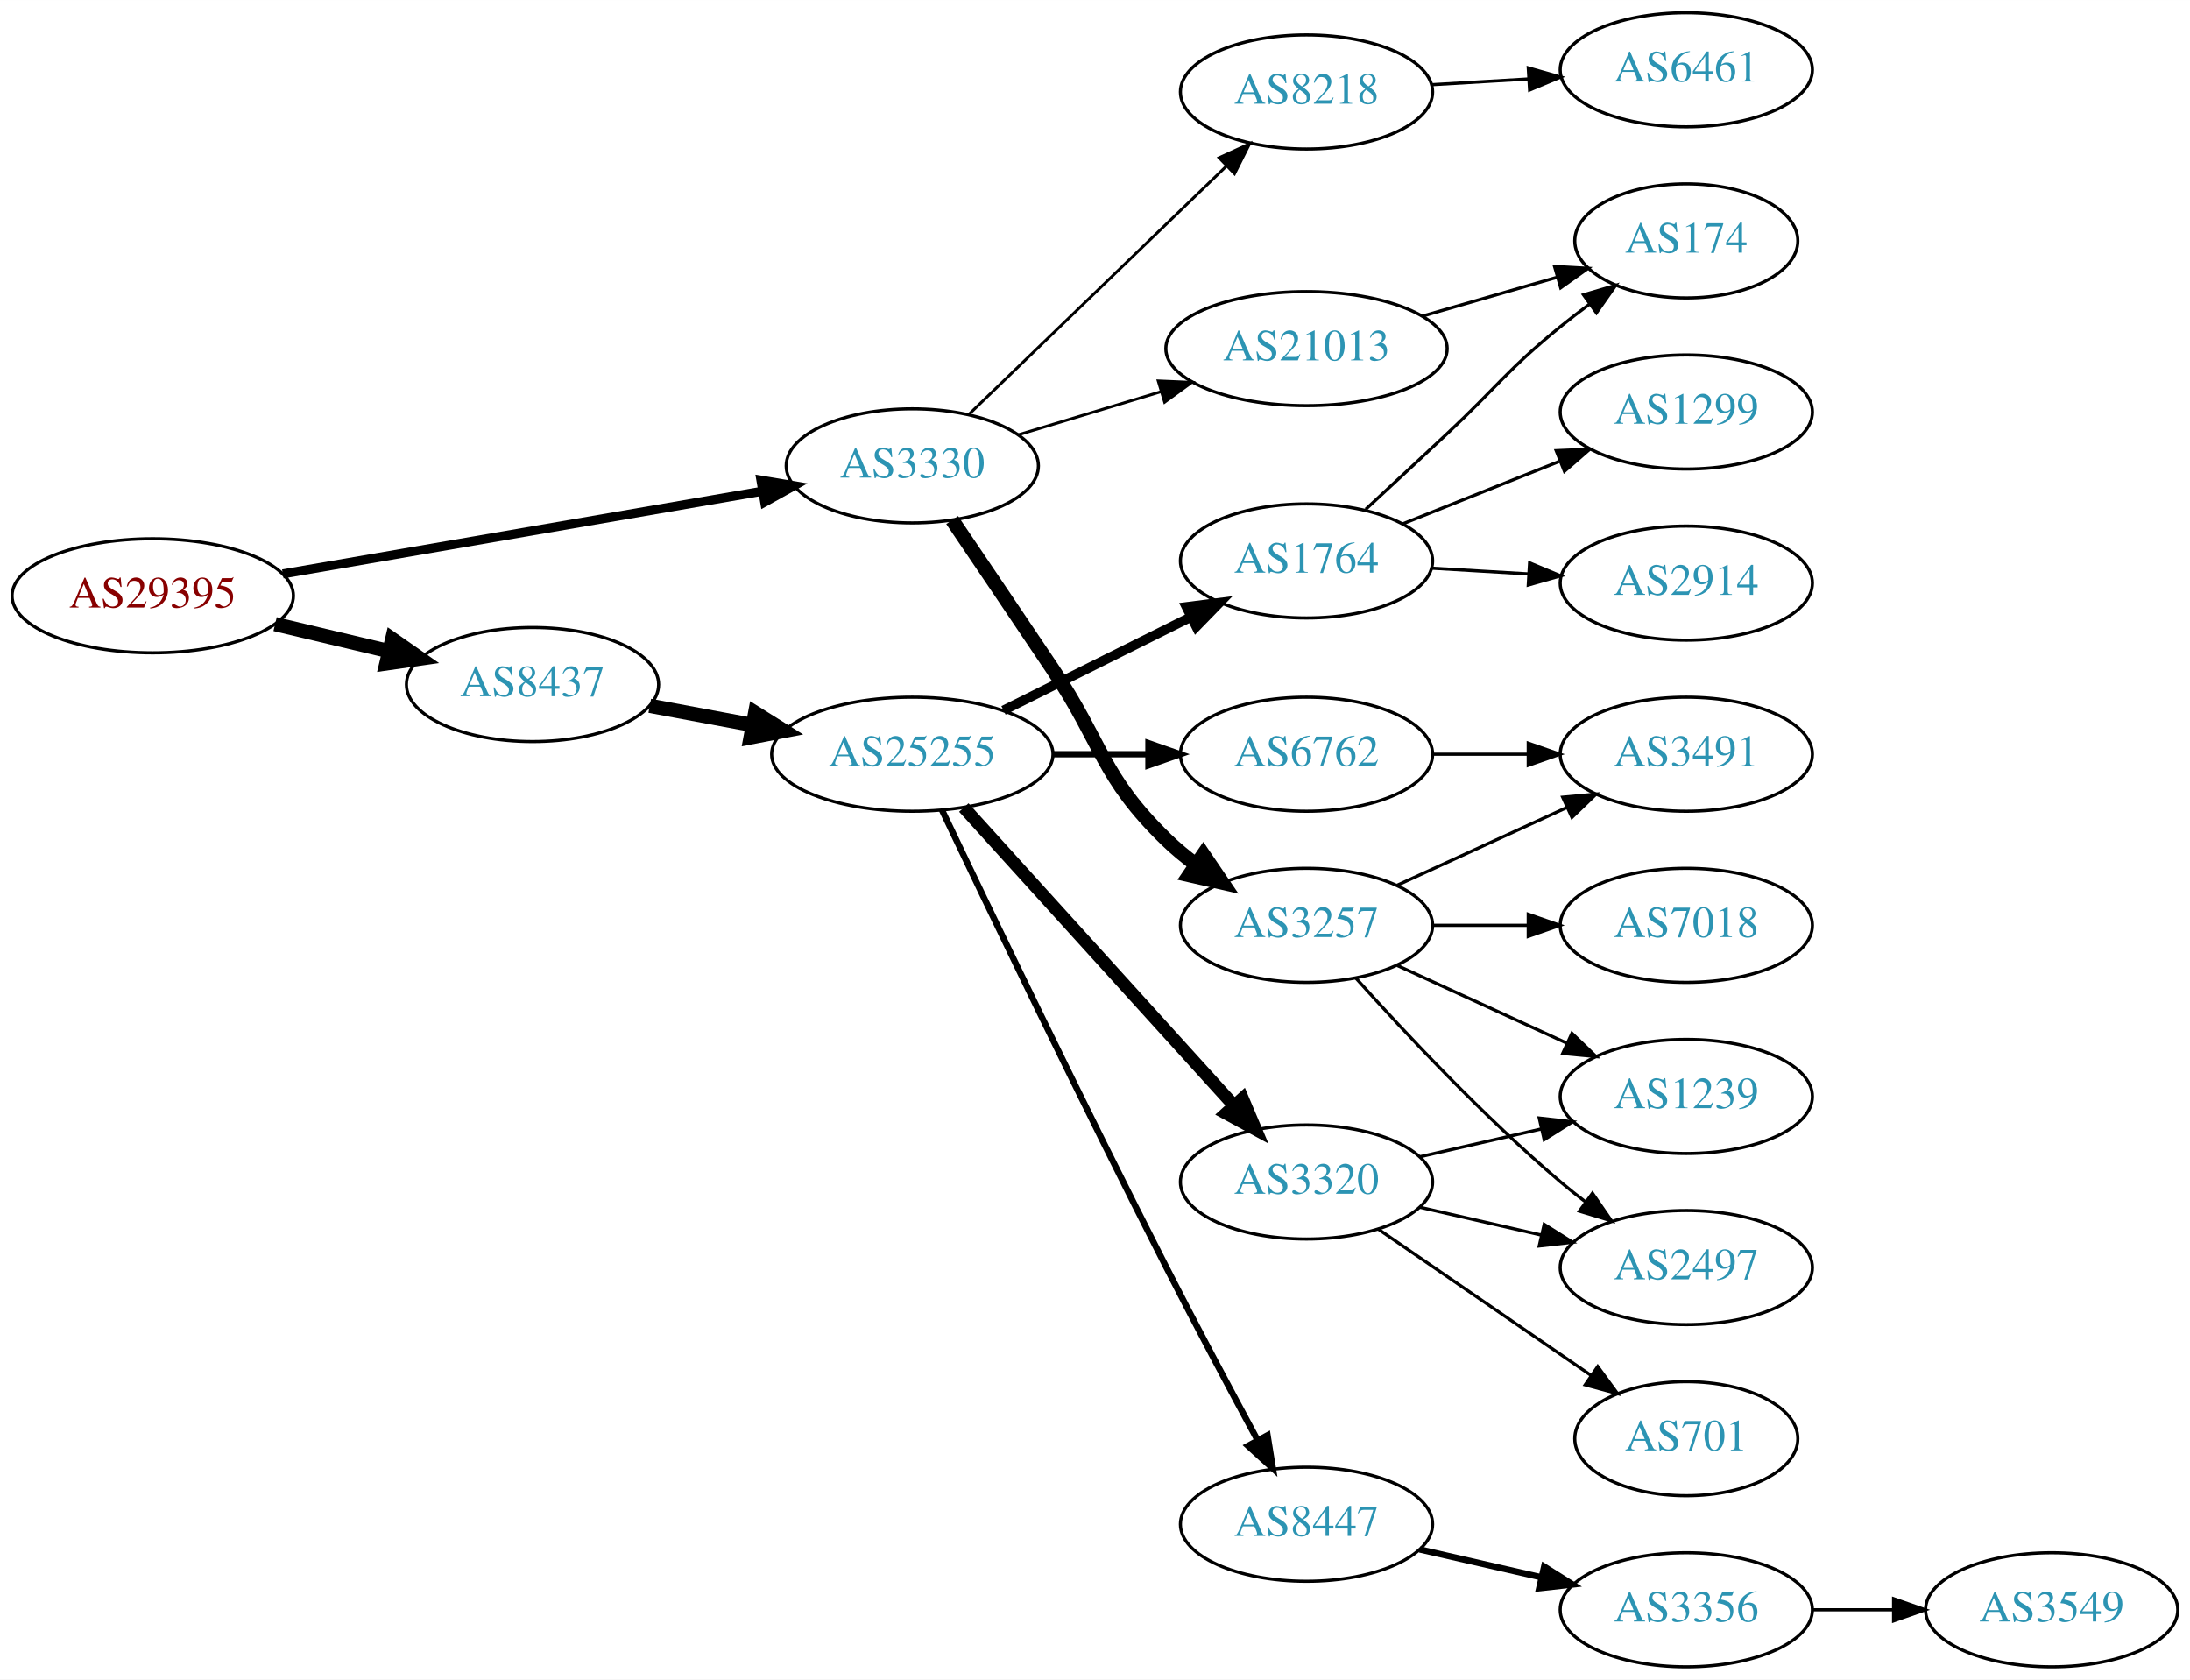
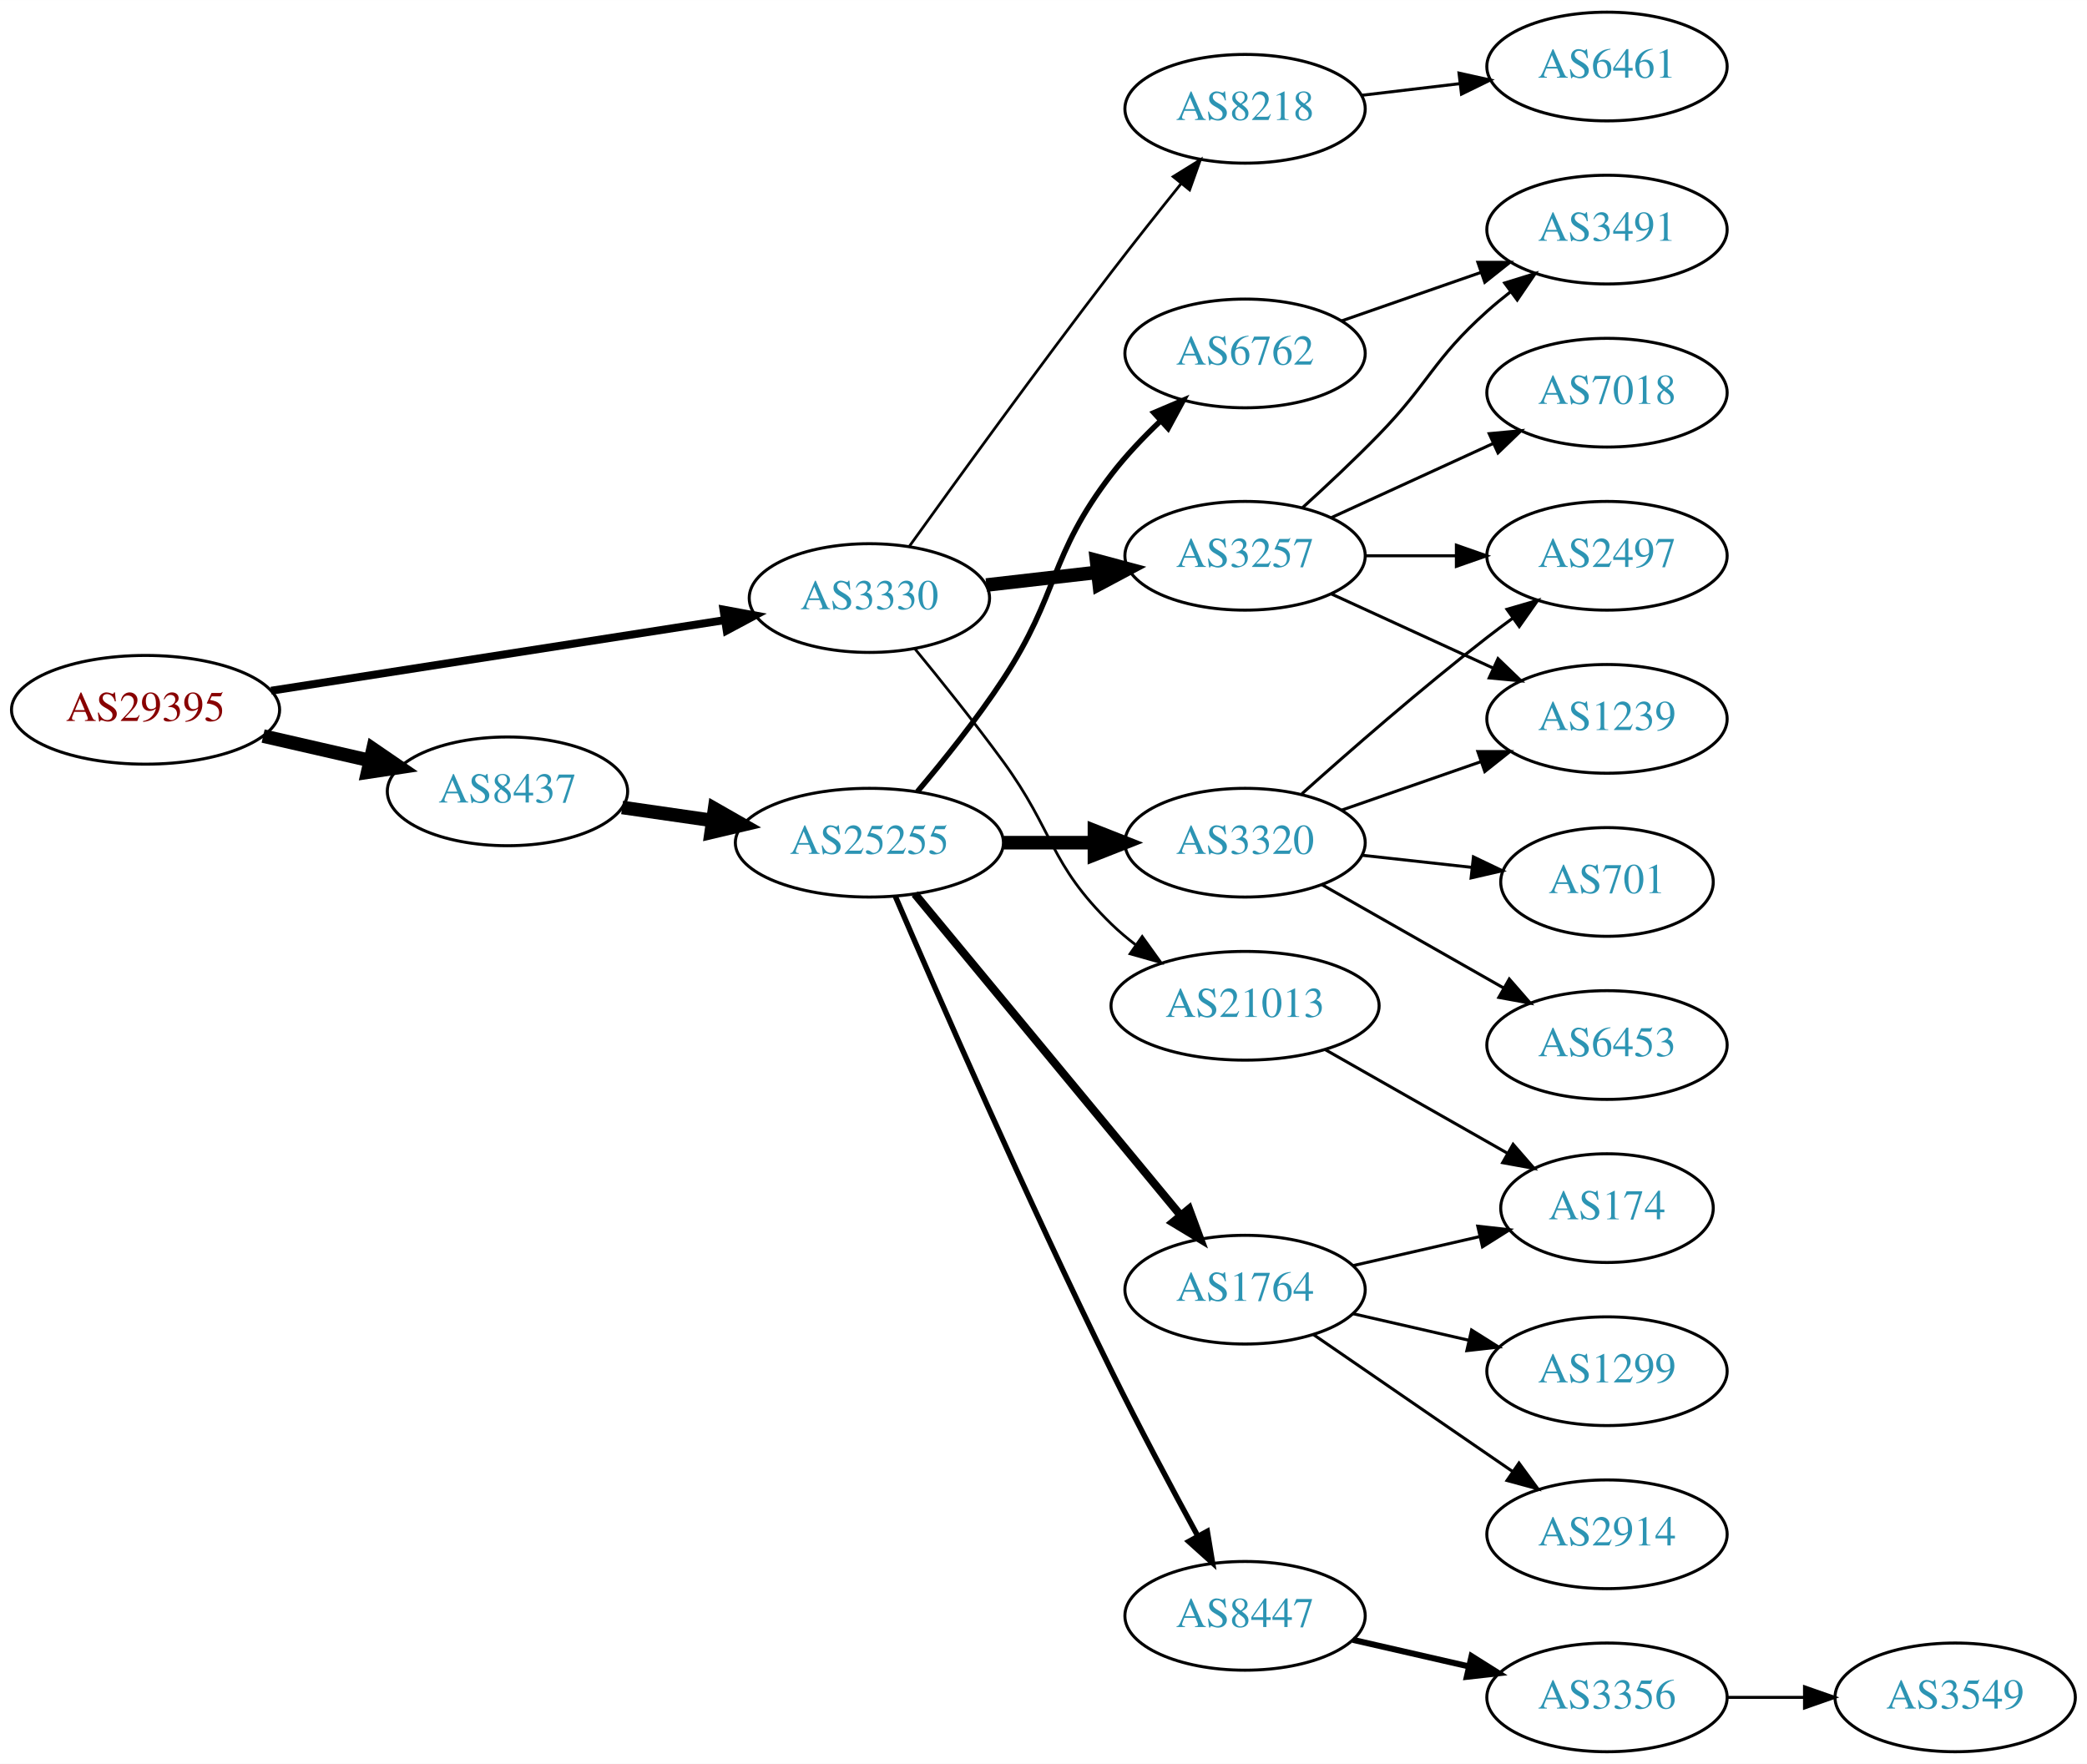
- <svg xmlns="http://www.w3.org/2000/svg" xmlns:xlink="http://www.w3.org/1999/xlink" width="691pt" height="530pt" viewBox="0.00 0.00 691.06 530.00">
-   <g id="graph0" class="graph" transform="scale(1 1) rotate(0) translate(4 526)">
-     <polygon fill="white" stroke="none" points="-4,4 -4,-526 687.055,-526 687.055,4 -4,4" />
+ <svg xmlns="http://www.w3.org/2000/svg" xmlns:xlink="http://www.w3.org/1999/xlink" width="691pt" height="584pt" viewBox="0.00 0.00 691.06 584.00">
+   <g id="graph0" class="graph" transform="scale(1 1) rotate(0) translate(4 580)">
+     <polygon fill="white" stroke="none" points="-4,4 -4,-580 687.055,-580 687.055,4 -4,4" />
    <g id="node1" class="node">
      <g id="a_node1">
        <a xlink:href="/asn/29395" xlink:title="AS29395 ~ Webquake eBusiness Consulting GmbH [AT]">
-           <ellipse fill="#ffffff" stroke="black" cx="44.196" cy="-338" rx="44.393" ry="18" />
-           <text text-anchor="middle" x="44.196" y="-334.3" font-family="Times,serif" font-size="14.00" fill="#880000">AS29395</text>
+           <ellipse fill="#ffffff" stroke="black" cx="44.196" cy="-345" rx="44.393" ry="18" />
+           <text text-anchor="middle" x="44.196" y="-341.3" font-family="Times,serif" font-size="14.00" fill="#880000">AS29395</text>
        </a>
      </g>
    </g>
    <g id="node2" class="node">
      <g id="a_node2">
        <a xlink:href="/asn/3330" xlink:title="AS3330 ~ Vienna, Austria [AT]">
-           <ellipse fill="#ffffff" stroke="black" cx="283.881" cy="-379" rx="39.794" ry="18" />
-           <text text-anchor="middle" x="283.881" y="-375.3" font-family="Times,serif" font-size="14.00" fill="#2c94b3">AS3330</text>
+           <ellipse fill="#ffffff" stroke="black" cx="283.881" cy="-382" rx="39.794" ry="18" />
+           <text text-anchor="middle" x="283.881" y="-378.3" font-family="Times,serif" font-size="14.00" fill="#2c94b3">AS3330</text>
        </a>
      </g>
    </g>
    <g id="edge1" class="edge">
-       <path fill="none" stroke="black" stroke-width="2.864" d="M85.247,-344.909C127.102,-352.129 192.687,-363.442 236.698,-371.033" />
-       <polygon fill="black" stroke="black" stroke-width="2.864" points="236.119,-374.485 246.568,-372.736 237.309,-367.587 236.119,-374.485" />
+       <path fill="none" stroke="black" stroke-width="2.625" d="M85.785,-351.318C127.397,-357.796 192.051,-367.861 235.863,-374.681" />
+       <polygon fill="black" stroke="black" stroke-width="2.625" points="235.556,-378.175 245.976,-376.255 236.633,-371.258 235.556,-378.175" />
    </g>
    <g id="node3" class="node">
      <g id="a_node3">
        <a xlink:href="/asn/8437" xlink:title="AS8437 ~ Hutchison Drei Austria GmbH [AT]">
-           <ellipse fill="#ffffff" stroke="black" cx="164.039" cy="-310" rx="39.794" ry="18" />
-           <text text-anchor="middle" x="164.039" y="-306.3" font-family="Times,serif" font-size="14.00" fill="#2c94b3">AS8437</text>
+           <ellipse fill="#ffffff" stroke="black" cx="164.039" cy="-318" rx="39.794" ry="18" />
+           <text text-anchor="middle" x="164.039" y="-314.3" font-family="Times,serif" font-size="14.00" fill="#2c94b3">AS8437</text>
        </a>
      </g>
    </g>
    <g id="edge2" class="edge">
-       <path fill="none" stroke="black" stroke-width="4.5" d="M82.806,-329.064C94.163,-326.365 106.742,-323.376 118.505,-320.581" />
-       <polygon fill="black" stroke="black" stroke-width="4.5" points="119.762,-324.33 128.581,-318.187 117.942,-316.668 119.762,-324.33" />
+       <path fill="none" stroke="black" stroke-width="4.5" d="M83.131,-336.308C94.371,-333.733 106.784,-330.889 118.407,-328.226" />
+       <polygon fill="black" stroke="black" stroke-width="4.5" points="119.501,-332.015 128.369,-325.943 117.742,-324.339 119.501,-332.015" />
    </g>
    <g id="node4" class="node">
      <g id="a_node4">
        <a xlink:href="/asn/3257" xlink:title="AS3257 ~ GTT [DE]">
-           <ellipse fill="#ffffff" stroke="black" cx="408.273" cy="-234" rx="39.794" ry="18" />
-           <text text-anchor="middle" x="408.273" y="-230.3" font-family="Times,serif" font-size="14.00" fill="#2c94b3">AS3257</text>
+           <ellipse fill="#ffffff" stroke="black" cx="408.273" cy="-396" rx="39.794" ry="18" />
+           <text text-anchor="middle" x="408.273" y="-392.3" font-family="Times,serif" font-size="14.00" fill="#2c94b3">AS3257</text>
        </a>
      </g>
    </g>
    <g id="edge3" class="edge">
-       <path fill="none" stroke="black" stroke-width="4.5" d="M296.458,-361.904C305.172,-349.024 317.399,-330.919 328.077,-315 344.146,-291.046 343.384,-281.094 364.077,-261 366.922,-258.237 370.096,-255.614 373.396,-253.166" />
-       <polygon fill="black" stroke="black" stroke-width="4.5" points="375.709,-256.355 381.744,-247.462 371.266,-249.852 375.709,-256.355" />
+       <path fill="none" stroke="black" stroke-width="4.5" d="M322.602,-386.315C334.235,-387.645 347.202,-389.129 359.423,-390.527" />
+       <polygon fill="black" stroke="black" stroke-width="4.5" points="359.084,-394.451 369.467,-391.675 359.979,-386.627 359.084,-394.451" />
    </g>
    <g id="node5" class="node">
      <g id="a_node5">
        <a xlink:href="/asn/8218" xlink:title="AS8218 ~ legacy Neotelecoms [FR]">
-           <ellipse fill="#ffffff" stroke="black" cx="408.273" cy="-497" rx="39.794" ry="18" />
-           <text text-anchor="middle" x="408.273" y="-493.3" font-family="Times,serif" font-size="14.00" fill="#2c94b3">AS8218</text>
+           <ellipse fill="#ffffff" stroke="black" cx="408.273" cy="-544" rx="39.794" ry="18" />
+           <text text-anchor="middle" x="408.273" y="-540.3" font-family="Times,serif" font-size="14.00" fill="#2c94b3">AS8218</text>
        </a>
      </g>
    </g>
    <g id="edge4" class="edge">
-       <path fill="none" stroke="black" stroke-width="0.9" d="M301.643,-395.16C322.674,-415.436 358.895,-450.358 382.968,-473.566" />
-       <polygon fill="black" stroke="black" stroke-width="0.9" points="380.693,-476.235 390.322,-480.657 385.552,-471.196 380.693,-476.235" />
+       <path fill="none" stroke="black" stroke-width="0.9" d="M297.01,-398.999C312.367,-420.413 339.757,-458.253 364.077,-490 371.456,-499.632 379.741,-510.074 387.066,-519.187" />
+       <polygon fill="black" stroke="black" stroke-width="0.9" points="384.466,-521.537 393.471,-527.12 389.912,-517.14 384.466,-521.537" />
    </g>
    <g id="node6" class="node">
      <g id="a_node6">
        <a xlink:href="/asn/21013" xlink:title="AS21013 ~ Wels, AT [AT]">
-           <ellipse fill="#ffffff" stroke="black" cx="408.273" cy="-416" rx="44.393" ry="18" />
-           <text text-anchor="middle" x="408.273" y="-412.3" font-family="Times,serif" font-size="14.00" fill="#2c94b3">AS21013</text>
+           <ellipse fill="#ffffff" stroke="black" cx="408.273" cy="-247" rx="44.393" ry="18" />
+           <text text-anchor="middle" x="408.273" y="-243.3" font-family="Times,serif" font-size="14.00" fill="#2c94b3">AS21013</text>
        </a>
      </g>
    </g>
    <g id="edge5" class="edge">
-       <path fill="none" stroke="black" stroke-width="0.9" d="M317.359,-388.818C331.185,-392.998 347.541,-397.942 362.486,-402.461" />
-       <polygon fill="black" stroke="black" stroke-width="0.9" points="361.479,-405.812 372.064,-405.356 363.504,-399.112 361.479,-405.812" />
+       <path fill="none" stroke="black" stroke-width="0.9" d="M298.884,-365.269C307.532,-354.75 318.724,-340.792 328.077,-328 345.102,-304.716 343.384,-294.094 364.077,-274 366.564,-271.586 369.301,-269.278 372.154,-267.1" />
+       <polygon fill="black" stroke="black" stroke-width="0.9" points="374.209,-269.934 380.39,-261.329 370.192,-264.202 374.209,-269.934" />
    </g>
    <g id="node13" class="node">
      <g id="a_node13">
        <a xlink:href="/asn/25255" xlink:title="AS25255 ~ ==&gt; TELE2 AUSTRIA &lt;== [AT]">
-           <ellipse fill="#ffffff" stroke="black" cx="283.881" cy="-288" rx="44.393" ry="18" />
-           <text text-anchor="middle" x="283.881" y="-284.3" font-family="Times,serif" font-size="14.00" fill="#2c94b3">AS25255</text>
+           <ellipse fill="#ffffff" stroke="black" cx="283.881" cy="-301" rx="44.393" ry="18" />
+           <text text-anchor="middle" x="283.881" y="-297.3" font-family="Times,serif" font-size="14.00" fill="#2c94b3">AS25255</text>
        </a>
      </g>
    </g>
    <g id="edge12" class="edge">
-       <path fill="none" stroke="black" stroke-width="4.5" d="M201.036,-303.28C211.296,-301.364 222.656,-299.243 233.564,-297.207" />
-       <polygon fill="black" stroke="black" stroke-width="4.5" points="234.303,-301.075 243.411,-295.369 232.858,-293.333 234.303,-301.075" />
+       <path fill="none" stroke="black" stroke-width="4.5" d="M202.001,-312.668C211.519,-311.295 221.928,-309.793 232.016,-308.338" />
+       <polygon fill="black" stroke="black" stroke-width="4.5" points="232.617,-312.229 241.952,-306.904 231.493,-304.435 232.617,-312.229" />
    </g>
    <g id="node7" class="node">
      <g id="a_node7">
-         <a xlink:href="/asn/2497" xlink:title="AS2497 ~ Internet Initiative Japan Inc. [JP]">
-           <ellipse fill="#ffffff" stroke="black" cx="528.116" cy="-126" rx="39.794" ry="18" />
-           <text text-anchor="middle" x="528.116" y="-122.3" font-family="Times,serif" font-size="14.00" fill="#2c94b3">AS2497</text>
+         <a xlink:href="/asn/1239" xlink:title="AS1239 ~ Sprint [US]">
+           <ellipse fill="#ffffff" stroke="black" cx="528.116" cy="-342" rx="39.794" ry="18" />
+           <text text-anchor="middle" x="528.116" y="-338.3" font-family="Times,serif" font-size="14.00" fill="#2c94b3">AS1239</text>
        </a>
      </g>
    </g>
    <g id="edge6" class="edge">
-       <path fill="none" stroke="black" d="M423.919,-217.275C439.22,-200.235 464.317,-173.477 488.469,-153 490.967,-150.883 493.627,-148.768 496.338,-146.707" />
-       <polygon fill="black" stroke="black" points="498.505,-149.459 504.515,-140.734 494.375,-143.806 498.505,-149.459" />
+       <path fill="none" stroke="black" d="M436.902,-383.339C452.859,-376.027 473.13,-366.739 490.412,-358.819" />
+       <polygon fill="black" stroke="black" points="492.027,-361.929 499.66,-354.581 489.111,-355.565 492.027,-361.929" />
    </g>
    <g id="node8" class="node">
      <g id="a_node8">
-         <a xlink:href="/asn/1239" xlink:title="AS1239 ~ Sprint [US]">
-           <ellipse fill="#ffffff" stroke="black" cx="528.116" cy="-180" rx="39.794" ry="18" />
-           <text text-anchor="middle" x="528.116" y="-176.3" font-family="Times,serif" font-size="14.00" fill="#2c94b3">AS1239</text>
+         <a xlink:href="/asn/3491" xlink:title="AS3491 ~ PCCW Global, Inc. [US]">
+           <ellipse fill="#ffffff" stroke="black" cx="528.116" cy="-504" rx="39.794" ry="18" />
+           <text text-anchor="middle" x="528.116" y="-500.3" font-family="Times,serif" font-size="14.00" fill="#2c94b3">AS3491</text>
        </a>
      </g>
    </g>
    <g id="edge7" class="edge">
-       <path fill="none" stroke="black" d="M436.902,-221.339C452.859,-214.027 473.13,-204.739 490.412,-196.819" />
-       <polygon fill="black" stroke="black" points="492.027,-199.929 499.66,-192.581 489.111,-193.565 492.027,-199.929" />
+       <path fill="none" stroke="black" d="M427.319,-411.946C435.216,-419.118 444.483,-427.799 452.469,-436 469.388,-453.372 470.4,-460.828 488.469,-477 490.909,-479.183 493.53,-481.344 496.215,-483.435" />
+       <polygon fill="black" stroke="black" points="494.231,-486.32 504.351,-489.454 498.394,-480.693 494.231,-486.32" />
    </g>
    <g id="node9" class="node">
      <g id="a_node9">
-         <a xlink:href="/asn/3491" xlink:title="AS3491 ~ PCCW Global, Inc. [US]">
-           <ellipse fill="#ffffff" stroke="black" cx="528.116" cy="-288" rx="39.794" ry="18" />
-           <text text-anchor="middle" x="528.116" y="-284.3" font-family="Times,serif" font-size="14.00" fill="#2c94b3">AS3491</text>
+         <a xlink:href="/asn/2497" xlink:title="AS2497 ~ Internet Initiative Japan Inc. [JP]">
+           <ellipse fill="#ffffff" stroke="black" cx="528.116" cy="-396" rx="39.794" ry="18" />
+           <text text-anchor="middle" x="528.116" y="-392.3" font-family="Times,serif" font-size="14.00" fill="#2c94b3">AS2497</text>
        </a>
      </g>
    </g>
    <g id="edge8" class="edge">
-       <path fill="none" stroke="black" d="M436.902,-246.661C452.859,-253.973 473.13,-263.261 490.412,-271.181" />
-       <polygon fill="black" stroke="black" points="489.111,-274.435 499.66,-275.419 492.027,-268.071 489.111,-274.435" />
+       <path fill="none" stroke="black" d="M448.186,-396C457.739,-396 468.089,-396 478.052,-396" />
+       <polygon fill="black" stroke="black" points="478.244,-399.5 488.244,-396 478.244,-392.5 478.244,-399.5" />
    </g>
    <g id="node10" class="node">
      <g id="a_node10">
        <a xlink:href="/asn/7018" xlink:title="AS7018 ~ AT&amp;T Services, Inc. [US]">
-           <ellipse fill="#ffffff" stroke="black" cx="528.116" cy="-234" rx="39.794" ry="18" />
-           <text text-anchor="middle" x="528.116" y="-230.3" font-family="Times,serif" font-size="14.00" fill="#2c94b3">AS7018</text>
+           <ellipse fill="#ffffff" stroke="black" cx="528.116" cy="-450" rx="39.794" ry="18" />
+           <text text-anchor="middle" x="528.116" y="-446.3" font-family="Times,serif" font-size="14.00" fill="#2c94b3">AS7018</text>
        </a>
      </g>
    </g>
    <g id="edge9" class="edge">
-       <path fill="none" stroke="black" d="M448.186,-234C457.739,-234 468.089,-234 478.052,-234" />
-       <polygon fill="black" stroke="black" points="478.244,-237.5 488.244,-234 478.244,-230.5 478.244,-237.5" />
+       <path fill="none" stroke="black" d="M436.902,-408.661C452.859,-415.973 473.13,-425.261 490.412,-433.181" />
+       <polygon fill="black" stroke="black" points="489.111,-436.435 499.66,-437.419 492.027,-430.071 489.111,-436.435" />
    </g>
    <g id="node11" class="node">
      <g id="a_node11">
        <a xlink:href="/asn/6461" xlink:title="AS6461 ~ Zayo Bandwidth [US]">
-           <ellipse fill="#ffffff" stroke="black" cx="528.116" cy="-504" rx="39.794" ry="18" />
-           <text text-anchor="middle" x="528.116" y="-500.3" font-family="Times,serif" font-size="14.00" fill="#2c94b3">AS6461</text>
+           <ellipse fill="#ffffff" stroke="black" cx="528.116" cy="-558" rx="39.794" ry="18" />
+           <text text-anchor="middle" x="528.116" y="-554.3" font-family="Times,serif" font-size="14.00" fill="#2c94b3">AS6461</text>
        </a>
      </g>
    </g>
    <g id="edge10" class="edge">
-       <path fill="none" stroke="black" d="M447.859,-499.292C457.626,-499.872 468.242,-500.503 478.437,-501.108" />
-       <polygon fill="black" stroke="black" points="478.253,-504.604 488.443,-501.703 478.668,-497.616 478.253,-504.604" />
+       <path fill="none" stroke="black" d="M446.883,-548.468C457.195,-549.693 468.512,-551.038 479.312,-552.321" />
+       <polygon fill="black" stroke="black" points="479.116,-555.822 489.459,-553.526 479.942,-548.871 479.116,-555.822" />
    </g>
    <g id="node12" class="node">
      <g id="a_node12">
        <a xlink:href="/asn/174" xlink:title="AS174 ~ Cogent Communications [US]">
-           <ellipse fill="#ffffff" stroke="black" cx="528.116" cy="-450" rx="35.194" ry="18" />
-           <text text-anchor="middle" x="528.116" y="-446.3" font-family="Times,serif" font-size="14.00" fill="#2c94b3">AS174</text>
+           <ellipse fill="#ffffff" stroke="black" cx="528.116" cy="-180" rx="35.194" ry="18" />
+           <text text-anchor="middle" x="528.116" y="-176.3" font-family="Times,serif" font-size="14.00" fill="#2c94b3">AS174</text>
        </a>
      </g>
    </g>
    <g id="edge11" class="edge">
-       <path fill="none" stroke="black" d="M444.95,-426.293C458.36,-430.162 473.682,-434.583 487.435,-438.551" />
-       <polygon fill="black" stroke="black" points="486.543,-441.936 497.121,-441.346 488.483,-435.211 486.543,-441.936" />
+       <path fill="none" stroke="black" d="M434.843,-232.462C452.528,-222.407 476.189,-208.955 495.124,-198.189" />
+       <polygon fill="black" stroke="black" points="497.029,-201.132 503.992,-193.147 493.569,-195.047 497.029,-201.132" />
    </g>
    <g id="node14" class="node">
      <g id="a_node14">
-         <a xlink:href="/asn/6762" xlink:title="AS6762 ~ TELECOM ITALIA SPARKLE S.p.A. [IT]">
-           <ellipse fill="#ffffff" stroke="black" cx="408.273" cy="-288" rx="39.794" ry="18" />
-           <text text-anchor="middle" x="408.273" y="-284.3" font-family="Times,serif" font-size="14.00" fill="#2c94b3">AS6762</text>
+         <a xlink:href="/asn/1764" xlink:title="AS1764 ~ NEXTLAYER-AS [AT]">
+           <ellipse fill="#ffffff" stroke="black" cx="408.273" cy="-153" rx="39.794" ry="18" />
+           <text text-anchor="middle" x="408.273" y="-149.3" font-family="Times,serif" font-size="14.00" fill="#2c94b3">AS1764</text>
        </a>
      </g>
    </g>
    <g id="edge13" class="edge">
-       <path fill="none" stroke="black" stroke-width="2" d="M328.377,-288C338.066,-288 348.403,-288 358.295,-288" />
-       <polygon fill="black" stroke="black" stroke-width="2" points="358.398,-291.5 368.398,-288 358.398,-284.5 358.398,-291.5" />
+       <path fill="none" stroke="black" stroke-width="2.7" d="M298.921,-284.023C320.501,-257.927 361.933,-207.827 386.84,-177.708" />
+       <polygon fill="black" stroke="black" stroke-width="2.7" points="389.721,-179.716 393.397,-169.779 384.327,-175.255 389.721,-179.716" />
    </g>
    <g id="node15" class="node">
      <g id="a_node15">
-         <a xlink:href="/asn/1764" xlink:title="AS1764 ~ NEXTLAYER-AS [AT]">
-           <ellipse fill="#ffffff" stroke="black" cx="408.273" cy="-349" rx="39.794" ry="18" />
-           <text text-anchor="middle" x="408.273" y="-345.3" font-family="Times,serif" font-size="14.00" fill="#2c94b3">AS1764</text>
+         <a xlink:href="/asn/6762" xlink:title="AS6762 ~ TELECOM ITALIA SPARKLE S.p.A. [IT]">
+           <ellipse fill="#ffffff" stroke="black" cx="408.273" cy="-463" rx="39.794" ry="18" />
+           <text text-anchor="middle" x="408.273" y="-459.3" font-family="Times,serif" font-size="14.00" fill="#2c94b3">AS6762</text>
        </a>
      </g>
    </g>
    <g id="edge14" class="edge">
-       <path fill="none" stroke="black" stroke-width="3" d="M312.654,-301.842C330.151,-310.562 352.907,-321.904 371.717,-331.279" />
-       <polygon fill="black" stroke="black" stroke-width="3" points="370.358,-334.512 380.869,-335.84 373.48,-328.247 370.358,-334.512" />
+       <path fill="none" stroke="black" stroke-width="1.8" d="M299.75,-317.885C308.508,-328.231 319.514,-341.952 328.077,-355 346.84,-383.589 343.237,-395.888 364.077,-423 368.788,-429.128 374.485,-435.126 380.175,-440.537" />
+       <polygon fill="black" stroke="black" stroke-width="1.8" points="378.083,-443.366 387.835,-447.507 382.794,-438.188 378.083,-443.366" />
    </g>
    <g id="node16" class="node">
      <g id="a_node16">
-         <a xlink:href="/asn/3320" xlink:title="AS3320 ~ DTAG [DE]">
-           <ellipse fill="#ffffff" stroke="black" cx="408.273" cy="-153" rx="39.794" ry="18" />
-           <text text-anchor="middle" x="408.273" y="-149.3" font-family="Times,serif" font-size="14.00" fill="#2c94b3">AS3320</text>
-         </a>
-       </g>
-     </g>
-     <g id="edge15" class="edge">
-       <path fill="none" stroke="black" stroke-width="4" d="M300.135,-271.175C321.598,-247.501 360.829,-204.229 385.397,-177.13" />
-       <polygon fill="black" stroke="black" stroke-width="4" points="388.088,-179.372 392.212,-169.613 382.902,-174.671 388.088,-179.372" />
-     </g>
-     <g id="node17" class="node">
-       <g id="a_node17">
        <a xlink:href="/asn/8447" xlink:title="AS8447 ~ A1 Telekom Austria AG [AT]">
          <ellipse fill="#ffffff" stroke="black" cx="408.273" cy="-45" rx="39.794" ry="18" />
          <text text-anchor="middle" x="408.273" y="-41.3" font-family="Times,serif" font-size="14.00" fill="#2c94b3">AS8447</text>
        </a>
      </g>
    </g>
+     <g id="edge15" class="edge">
+       <path fill="none" stroke="black" stroke-width="1.8" d="M292.487,-283.186C306.182,-251.347 336.167,-182.697 364.077,-126 373.112,-107.646 383.947,-87.334 392.504,-71.641" />
+       <polygon fill="black" stroke="black" stroke-width="1.8" points="395.763,-72.978 397.502,-62.526 389.626,-69.612 395.763,-72.978" />
+     </g>
+     <g id="node17" class="node">
+       <g id="a_node17">
+         <a xlink:href="/asn/3320" xlink:title="AS3320 ~ DTAG [DE]">
+           <ellipse fill="#ffffff" stroke="black" cx="408.273" cy="-301" rx="39.794" ry="18" />
+           <text text-anchor="middle" x="408.273" y="-297.3" font-family="Times,serif" font-size="14.00" fill="#2c94b3">AS3320</text>
+         </a>
+       </g>
+     </g>
    <g id="edge16" class="edge">
-       <path fill="none" stroke="black" stroke-width="2" d="M293.235,-270.4C307.462,-240.544 337.444,-178.133 364.077,-126 373.384,-107.783 384.218,-87.47 392.707,-71.743" />
-       <polygon fill="black" stroke="black" stroke-width="2" points="395.972,-73.064 397.656,-62.603 389.817,-69.731 395.972,-73.064" />
-     </g>
-     <g id="edge24" class="edge">
-       <path fill="none" stroke="black" d="M448.186,-288C457.739,-288 468.089,-288 478.052,-288" />
-       <polygon fill="black" stroke="black" points="478.244,-291.5 488.244,-288 478.244,-284.5 478.244,-291.5" />
-     </g>
-     <g id="edge19" class="edge">
-       <path fill="none" stroke="black" d="M426.964,-365.309C434.795,-372.547 444.109,-381.181 452.469,-389 468.544,-404.032 471.403,-409.105 488.469,-423 491.369,-425.361 494.465,-427.739 497.594,-430.053" />
-       <polygon fill="black" stroke="black" points="495.679,-432.987 505.845,-435.973 499.76,-427.3 495.679,-432.987" />
+       <path fill="none" stroke="black" stroke-width="4.5" d="M328.377,-301C338.066,-301 348.403,-301 358.295,-301" />
+       <polygon fill="black" stroke="black" stroke-width="4.5" points="358.398,-304.938 368.398,-301 358.398,-297.063 358.398,-304.938" />
+     </g>
+     <g id="edge17" class="edge">
+       <path fill="none" stroke="black" d="M443.993,-160.955C457.085,-163.955 472.107,-167.396 485.748,-170.522" />
+       <polygon fill="black" stroke="black" points="485.326,-174.016 495.855,-172.838 486.89,-167.193 485.326,-174.016" />
    </g>
    <g id="node18" class="node">
      <g id="a_node18">
        <a xlink:href="/asn/1299" xlink:title="AS1299 ~ Telia Carrier [EU]">
-           <ellipse fill="#ffffff" stroke="black" cx="528.116" cy="-396" rx="39.794" ry="18" />
-           <text text-anchor="middle" x="528.116" y="-392.3" font-family="Times,serif" font-size="14.00" fill="#2c94b3">AS1299</text>
-         </a>
-       </g>
-     </g>
-     <g id="edge17" class="edge">
-       <path fill="none" stroke="black" d="M438.706,-360.739C453.61,-366.683 471.906,-373.98 487.979,-380.391" />
-       <polygon fill="black" stroke="black" points="487.065,-383.794 497.65,-384.248 489.658,-377.292 487.065,-383.794" />
+           <ellipse fill="#ffffff" stroke="black" cx="528.116" cy="-126" rx="39.794" ry="18" />
+           <text text-anchor="middle" x="528.116" y="-122.3" font-family="Times,serif" font-size="14.00" fill="#2c94b3">AS1299</text>
+         </a>
+       </g>
+     </g>
+     <g id="edge18" class="edge">
+       <path fill="none" stroke="black" d="M443.993,-145.045C455.993,-142.296 469.613,-139.175 482.306,-136.267" />
+       <polygon fill="black" stroke="black" points="483.272,-139.636 492.238,-133.991 481.708,-132.813 483.272,-139.636" />
    </g>
    <g id="node19" class="node">
      <g id="a_node19">
        <a xlink:href="/asn/2914" xlink:title="AS2914 ~ NTT America, Inc. [US]">
-           <ellipse fill="#ffffff" stroke="black" cx="528.116" cy="-342" rx="39.794" ry="18" />
-           <text text-anchor="middle" x="528.116" y="-338.3" font-family="Times,serif" font-size="14.00" fill="#2c94b3">AS2914</text>
-         </a>
-       </g>
-     </g>
-     <g id="edge18" class="edge">
-       <path fill="none" stroke="black" d="M447.859,-346.708C457.626,-346.128 468.242,-345.497 478.437,-344.892" />
-       <polygon fill="black" stroke="black" points="478.668,-348.384 488.443,-344.297 478.253,-341.396 478.668,-348.384" />
-     </g>
-     <g id="edge20" class="edge">
-       <path fill="none" stroke="black" d="M443.993,-145.045C455.993,-142.296 469.613,-139.175 482.306,-136.267" />
-       <polygon fill="black" stroke="black" points="483.272,-139.636 492.238,-133.991 481.708,-132.813 483.272,-139.636" />
-     </g>
-     <g id="edge21" class="edge">
-       <path fill="none" stroke="black" d="M443.993,-160.955C455.993,-163.704 469.613,-166.825 482.306,-169.733" />
-       <polygon fill="black" stroke="black" points="481.708,-173.187 492.238,-172.009 483.272,-166.364 481.708,-173.187" />
+           <ellipse fill="#ffffff" stroke="black" cx="528.116" cy="-72" rx="39.794" ry="18" />
+           <text text-anchor="middle" x="528.116" y="-68.3" font-family="Times,serif" font-size="14.00" fill="#2c94b3">AS2914</text>
+         </a>
+       </g>
+     </g>
+     <g id="edge19" class="edge">
+       <path fill="none" stroke="black" d="M430.887,-138.143C449.376,-125.435 476.19,-107.005 496.819,-92.825" />
+       <polygon fill="black" stroke="black" points="498.981,-95.586 505.24,-87.037 495.016,-89.817 498.981,-95.586" />
+     </g>
+     <g id="edge26" class="edge">
+       <path fill="none" stroke="black" d="M440.235,-473.772C454.332,-478.677 471.208,-484.548 486.322,-489.807" />
+       <polygon fill="black" stroke="black" points="485.357,-493.177 495.952,-493.157 487.657,-486.566 485.357,-493.177" />
    </g>
    <g id="node20" class="node">
      <g id="a_node20">
-         <a xlink:href="/asn/701" xlink:title="AS701 ~ UUNET [US]">
-           <ellipse fill="#ffffff" stroke="black" cx="528.116" cy="-72" rx="35.194" ry="18" />
-           <text text-anchor="middle" x="528.116" y="-68.3" font-family="Times,serif" font-size="14.00" fill="#2c94b3">AS701</text>
-         </a>
-       </g>
-     </g>
-     <g id="edge22" class="edge">
-       <path fill="none" stroke="black" d="M430.887,-138.143C449.725,-125.195 477.205,-106.307 497.98,-92.026" />
-       <polygon fill="black" stroke="black" points="500.171,-94.768 506.429,-86.219 496.206,-88.999 500.171,-94.768" />
-     </g>
-     <g id="node21" class="node">
-       <g id="a_node21">
        <a xlink:href="/asn/3356" xlink:title="AS3356 ~ Level 3 Parent, LLC [US]">
          <ellipse fill="#ffffff" stroke="black" cx="528.116" cy="-18" rx="39.794" ry="18" />
          <text text-anchor="middle" x="528.116" y="-14.3" font-family="Times,serif" font-size="14.00" fill="#2c94b3">AS3356</text>
        </a>
      </g>
    </g>
-     <g id="edge23" class="edge">
+     <g id="edge20" class="edge">
      <path fill="none" stroke="black" stroke-width="2" d="M443.993,-37.045C455.993,-34.296 469.613,-31.175 482.306,-28.267" />
      <polygon fill="black" stroke="black" stroke-width="2" points="483.272,-31.636 492.238,-25.991 481.708,-24.813 483.272,-31.636" />
    </g>
+     <g id="edge23" class="edge">
+       <path fill="none" stroke="black" d="M440.235,-311.772C454.332,-316.677 471.208,-322.548 486.322,-327.807" />
+       <polygon fill="black" stroke="black" points="485.357,-331.177 495.952,-331.157 487.657,-324.566 485.357,-331.177" />
+     </g>
+     <g id="edge24" class="edge">
+       <path fill="none" stroke="black" d="M427.088,-317.191C442.864,-331.311 466.703,-352.119 488.469,-369 491.204,-371.121 494.09,-373.278 497.001,-375.401" />
+       <polygon fill="black" stroke="black" points="495.003,-378.274 505.175,-381.236 499.07,-372.577 495.003,-378.274" />
+     </g>
    <g id="node22" class="node">
      <g id="a_node22">
+         <a xlink:href="/asn/701" xlink:title="AS701 ~ UUNET [US]">
+           <ellipse fill="#ffffff" stroke="black" cx="528.116" cy="-288" rx="35.194" ry="18" />
+           <text text-anchor="middle" x="528.116" y="-284.3" font-family="Times,serif" font-size="14.00" fill="#2c94b3">AS701</text>
+         </a>
+       </g>
+     </g>
+     <g id="edge22" class="edge">
+       <path fill="none" stroke="black" d="M446.883,-296.851C458.449,-295.575 471.281,-294.16 483.229,-292.841" />
+       <polygon fill="black" stroke="black" points="483.891,-296.29 493.447,-291.714 483.123,-289.332 483.891,-296.29" />
+     </g>
+     <g id="node23" class="node">
+       <g id="a_node23">
+         <a xlink:href="/asn/6453" xlink:title="AS6453 ~ TATA COMMUNICATIONS (AMERICA) INC [US]">
+           <ellipse fill="#ffffff" stroke="black" cx="528.116" cy="-234" rx="39.794" ry="18" />
+           <text text-anchor="middle" x="528.116" y="-230.3" font-family="Times,serif" font-size="14.00" fill="#2c94b3">AS6453</text>
+         </a>
+       </g>
+     </g>
+     <g id="edge25" class="edge">
+       <path fill="none" stroke="black" d="M433.69,-287.118C451.15,-277.191 474.851,-263.716 494.011,-252.822" />
+       <polygon fill="black" stroke="black" points="495.767,-255.85 502.73,-247.865 492.307,-249.765 495.767,-255.85" />
+     </g>
+     <g id="node21" class="node">
+       <g id="a_node21">
        <a xlink:href="/asn/3549" xlink:title="AS3549 ~ Level 3 Parent, LLC [US]">
          <ellipse fill="#ffffff" stroke="black" cx="643.409" cy="-18" rx="39.794" ry="18" />
          <text text-anchor="middle" x="643.409" y="-14.3" font-family="Times,serif" font-size="14.00" fill="#2c94b3">AS3549</text>
        </a>
      </g>
    </g>
-     <g id="edge25" class="edge">
+     <g id="edge21" class="edge">
      <path fill="none" stroke="black" d="M567.788,-18C575.991,-18 584.755,-18 593.287,-18" />
      <polygon fill="black" stroke="black" points="593.526,-21.5 603.526,-18 593.526,-14.5 593.526,-21.5" />
    </g>
  </g>
</svg>
